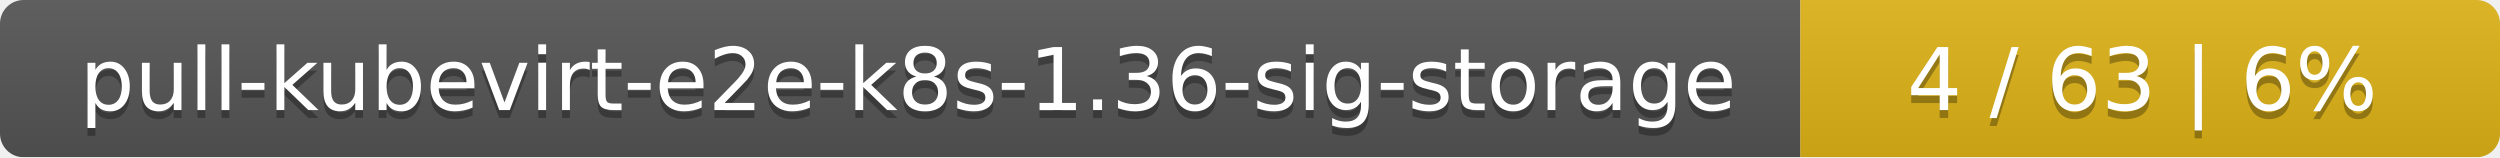
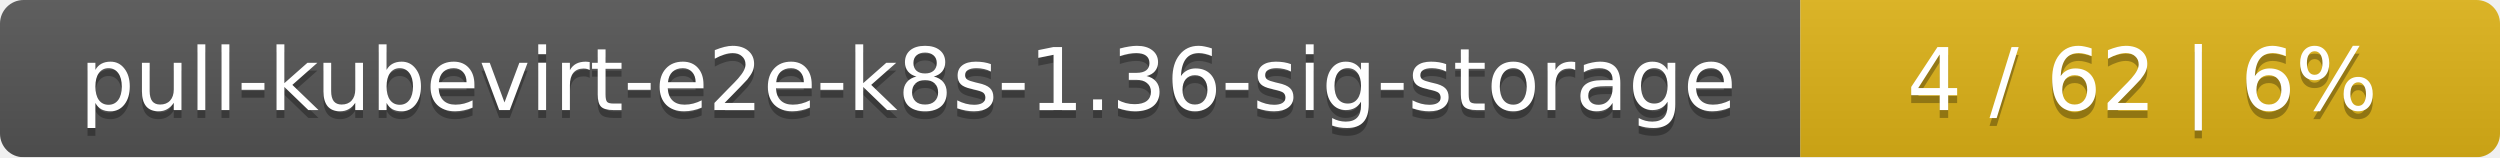
<svg xmlns="http://www.w3.org/2000/svg" width="318" height="20">
  <linearGradient id="smooth" x2="0" y2="100%">
    <stop offset="0" stop-color="#bbb" stop-opacity=".1" />
    <stop offset="1" stop-opacity=".1" />
  </linearGradient>
  <mask id="round">
    <rect width="318" height="20" rx="3" fill="#fff" />
  </mask>
  <g mask="url(#round)">
    <rect width="229" height="20" fill="#555" />
    <rect x="229" width="89" height="20" fill="#dfb317" />
    <rect width="318" height="20" fill="url(#smooth)" />
  </g>
  <g fill="#fff" text-anchor="middle" font-family="DejaVu Sans,Verdana,Geneva,sans-serif" font-size="11">
    <text x="115.5" y="15" fill="#010101" fill-opacity=".3">pull-kubevirt-e2e-k8s-1.36-sig-storage</text>
    <text x="115.5" y="14">pull-kubevirt-e2e-k8s-1.36-sig-storage</text>
-     <text x="272.5" y="15" fill="#010101" fill-opacity=".3">4 / 63    |    6%</text>
-     <text x="272.5" y="14">4 / 63    |    6%</text>
+     <text x="272.5" y="15" fill="#010101" fill-opacity=".3">4 / 62    |    6%</text>
+     <text x="272.5" y="14">4 / 62    |    6%</text>
  </g>
</svg>
